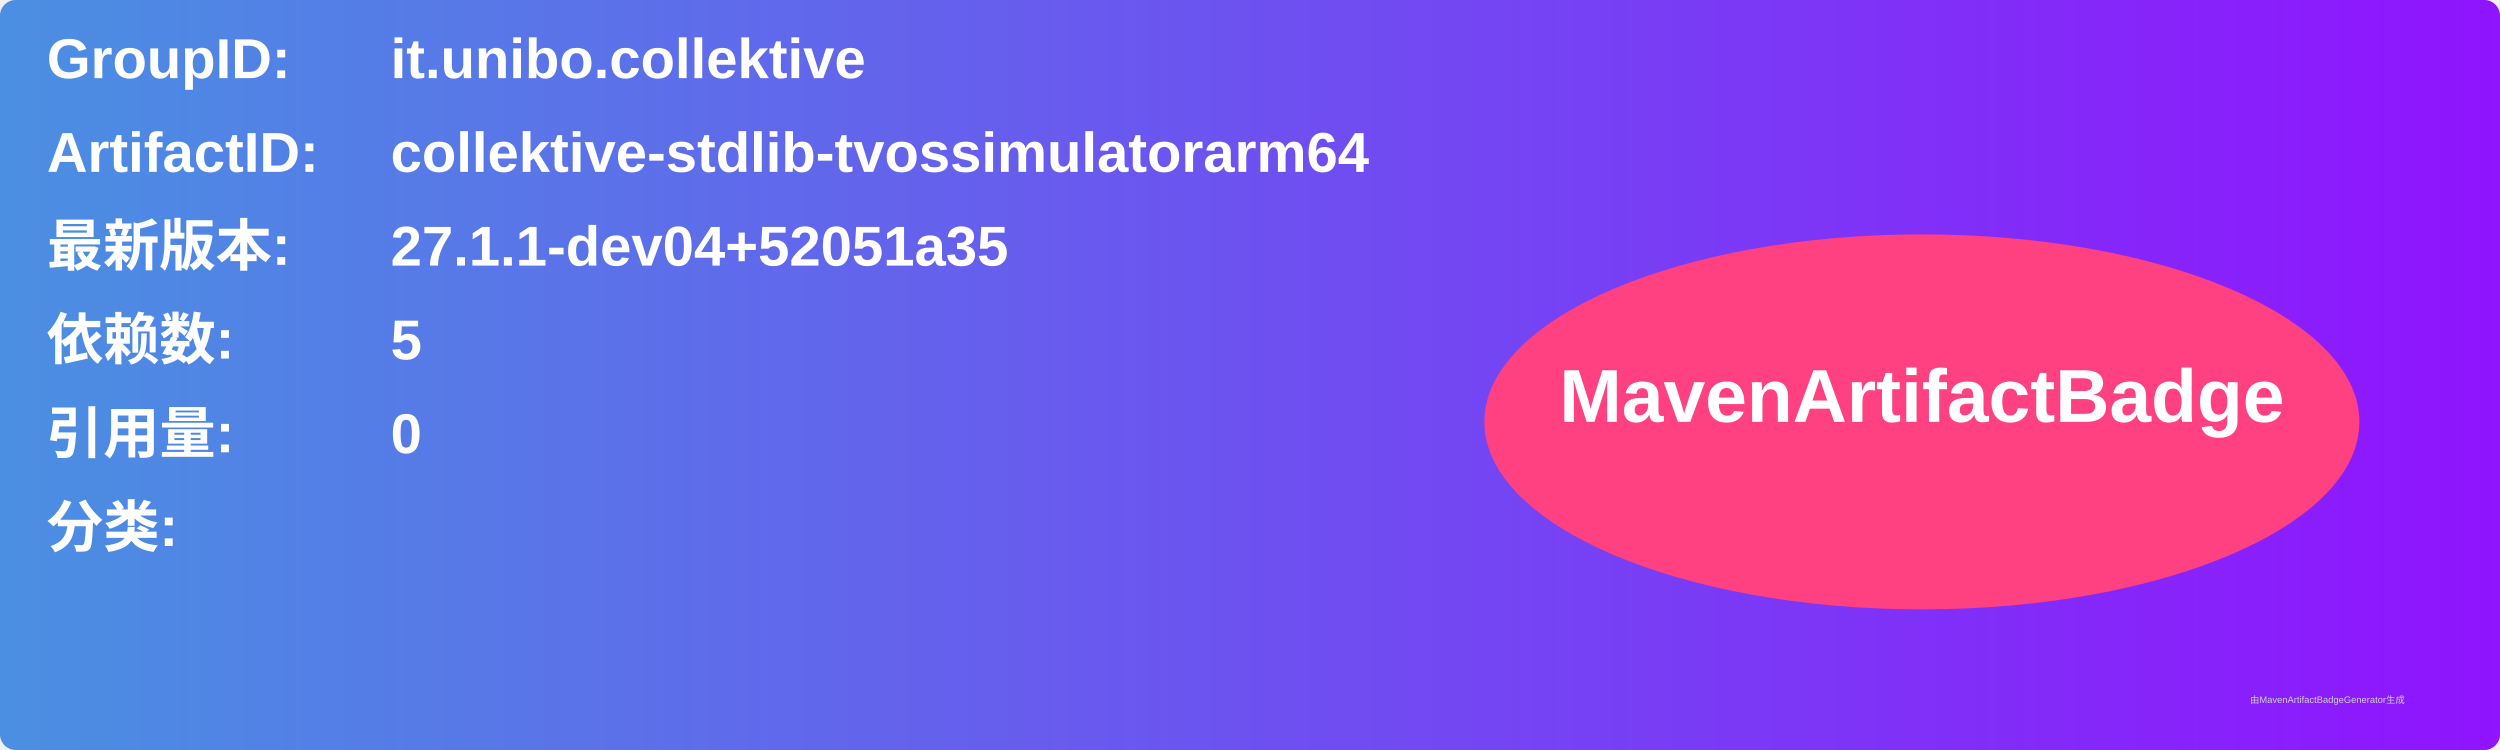
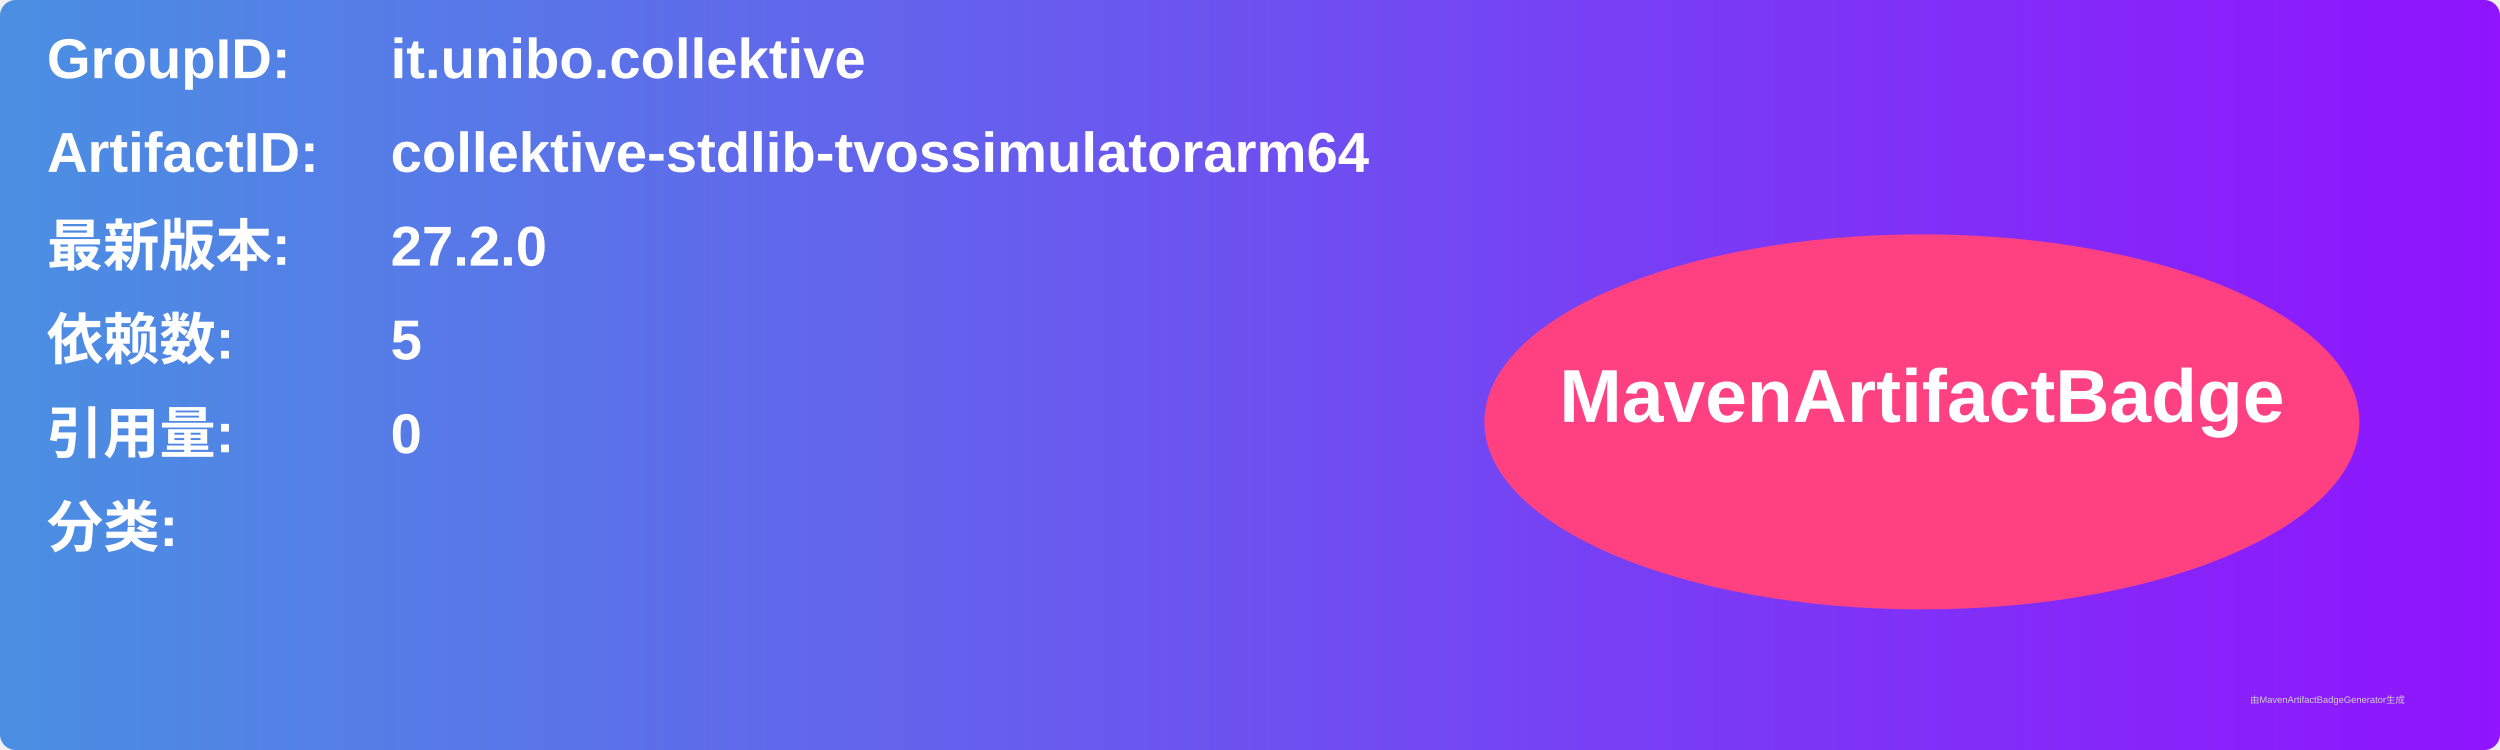
<svg xmlns="http://www.w3.org/2000/svg" width="800" height="240" viewBox="0 0 800 240">
  <linearGradient id="grad" x1="0%" y1="0%" x2="100%" y2="0%">
    <stop offset="0%" stop-color="#4a90e2" />
    <stop offset="100%" stop-color="#9013fe" />
  </linearGradient>
  <rect width="100%" height="100%" rx="5" ry="5" fill="url(#grad)" />
  <g transform="translate(15, 15)">
    <text x="0" y="10" font-family="Arial" font-size="18" fill="white" font-weight="bold" width="260">GroupID:</text>
    <text x="110" y="10" font-family="Arial" font-size="18" fill="white" font-weight="bold" width="460">it.unibo.collektive</text>
    <text x="0" y="40" font-family="Arial" font-size="18" fill="white" font-weight="bold" width="260">ArtifactID:</text>
    <text x="110" y="40" font-family="Arial" font-size="18" fill="white" font-weight="bold" width="460">collektive-stdlib-tvossimulatorarm64</text>
    <text x="0" y="70" font-family="Arial" font-size="18" fill="white" font-weight="bold">最新版本:</text>
    <text x="110" y="70" font-family="Arial" font-size="18" fill="white" font-weight="bold">
-       <tspan font-weight="bold">27.1.1-dev04+52051a35</tspan>
+       <tspan font-weight="bold">27.2.0</tspan>
    </text>
    <text x="0" y="100" font-family="Arial" font-size="18" fill="white" font-weight="bold">依赖数: </text>
    <text x="110" y="100" font-family="Arial" font-size="18" fill="white">
      <tspan font-weight="bold">5</tspan>
    </text>
    <text x="0" y="130" font-family="Arial" font-size="18" fill="white" font-weight="bold">引用量: </text>
    <text x="110" y="130" font-family="Arial" font-size="18" fill="white">
      <tspan font-weight="bold">0</tspan>
    </text>
    <text x="0" y="160" font-family="Arial" font-size="18" fill="white" font-weight="bold">分类:</text>
    <text x="10" y="190" font-family="Arial" font-size="10" fill="white">
      <tspan font-weight="bold" />
    </text>
    <ellipse cx="600" cy="120" rx="140" ry="60" fill="#ff4081" />
    <text x="600" y="120" text-anchor="middle" font-family="Arial" font-size="24" fill="white" font-weight="bold">MavenArtifactBadge</text>
  </g>
  <text x="720" y="225" font-family="Arial" font-size="3" fill="#d0d0d0">由MavenArtifactBadgeGenerator生成</text>
</svg>
